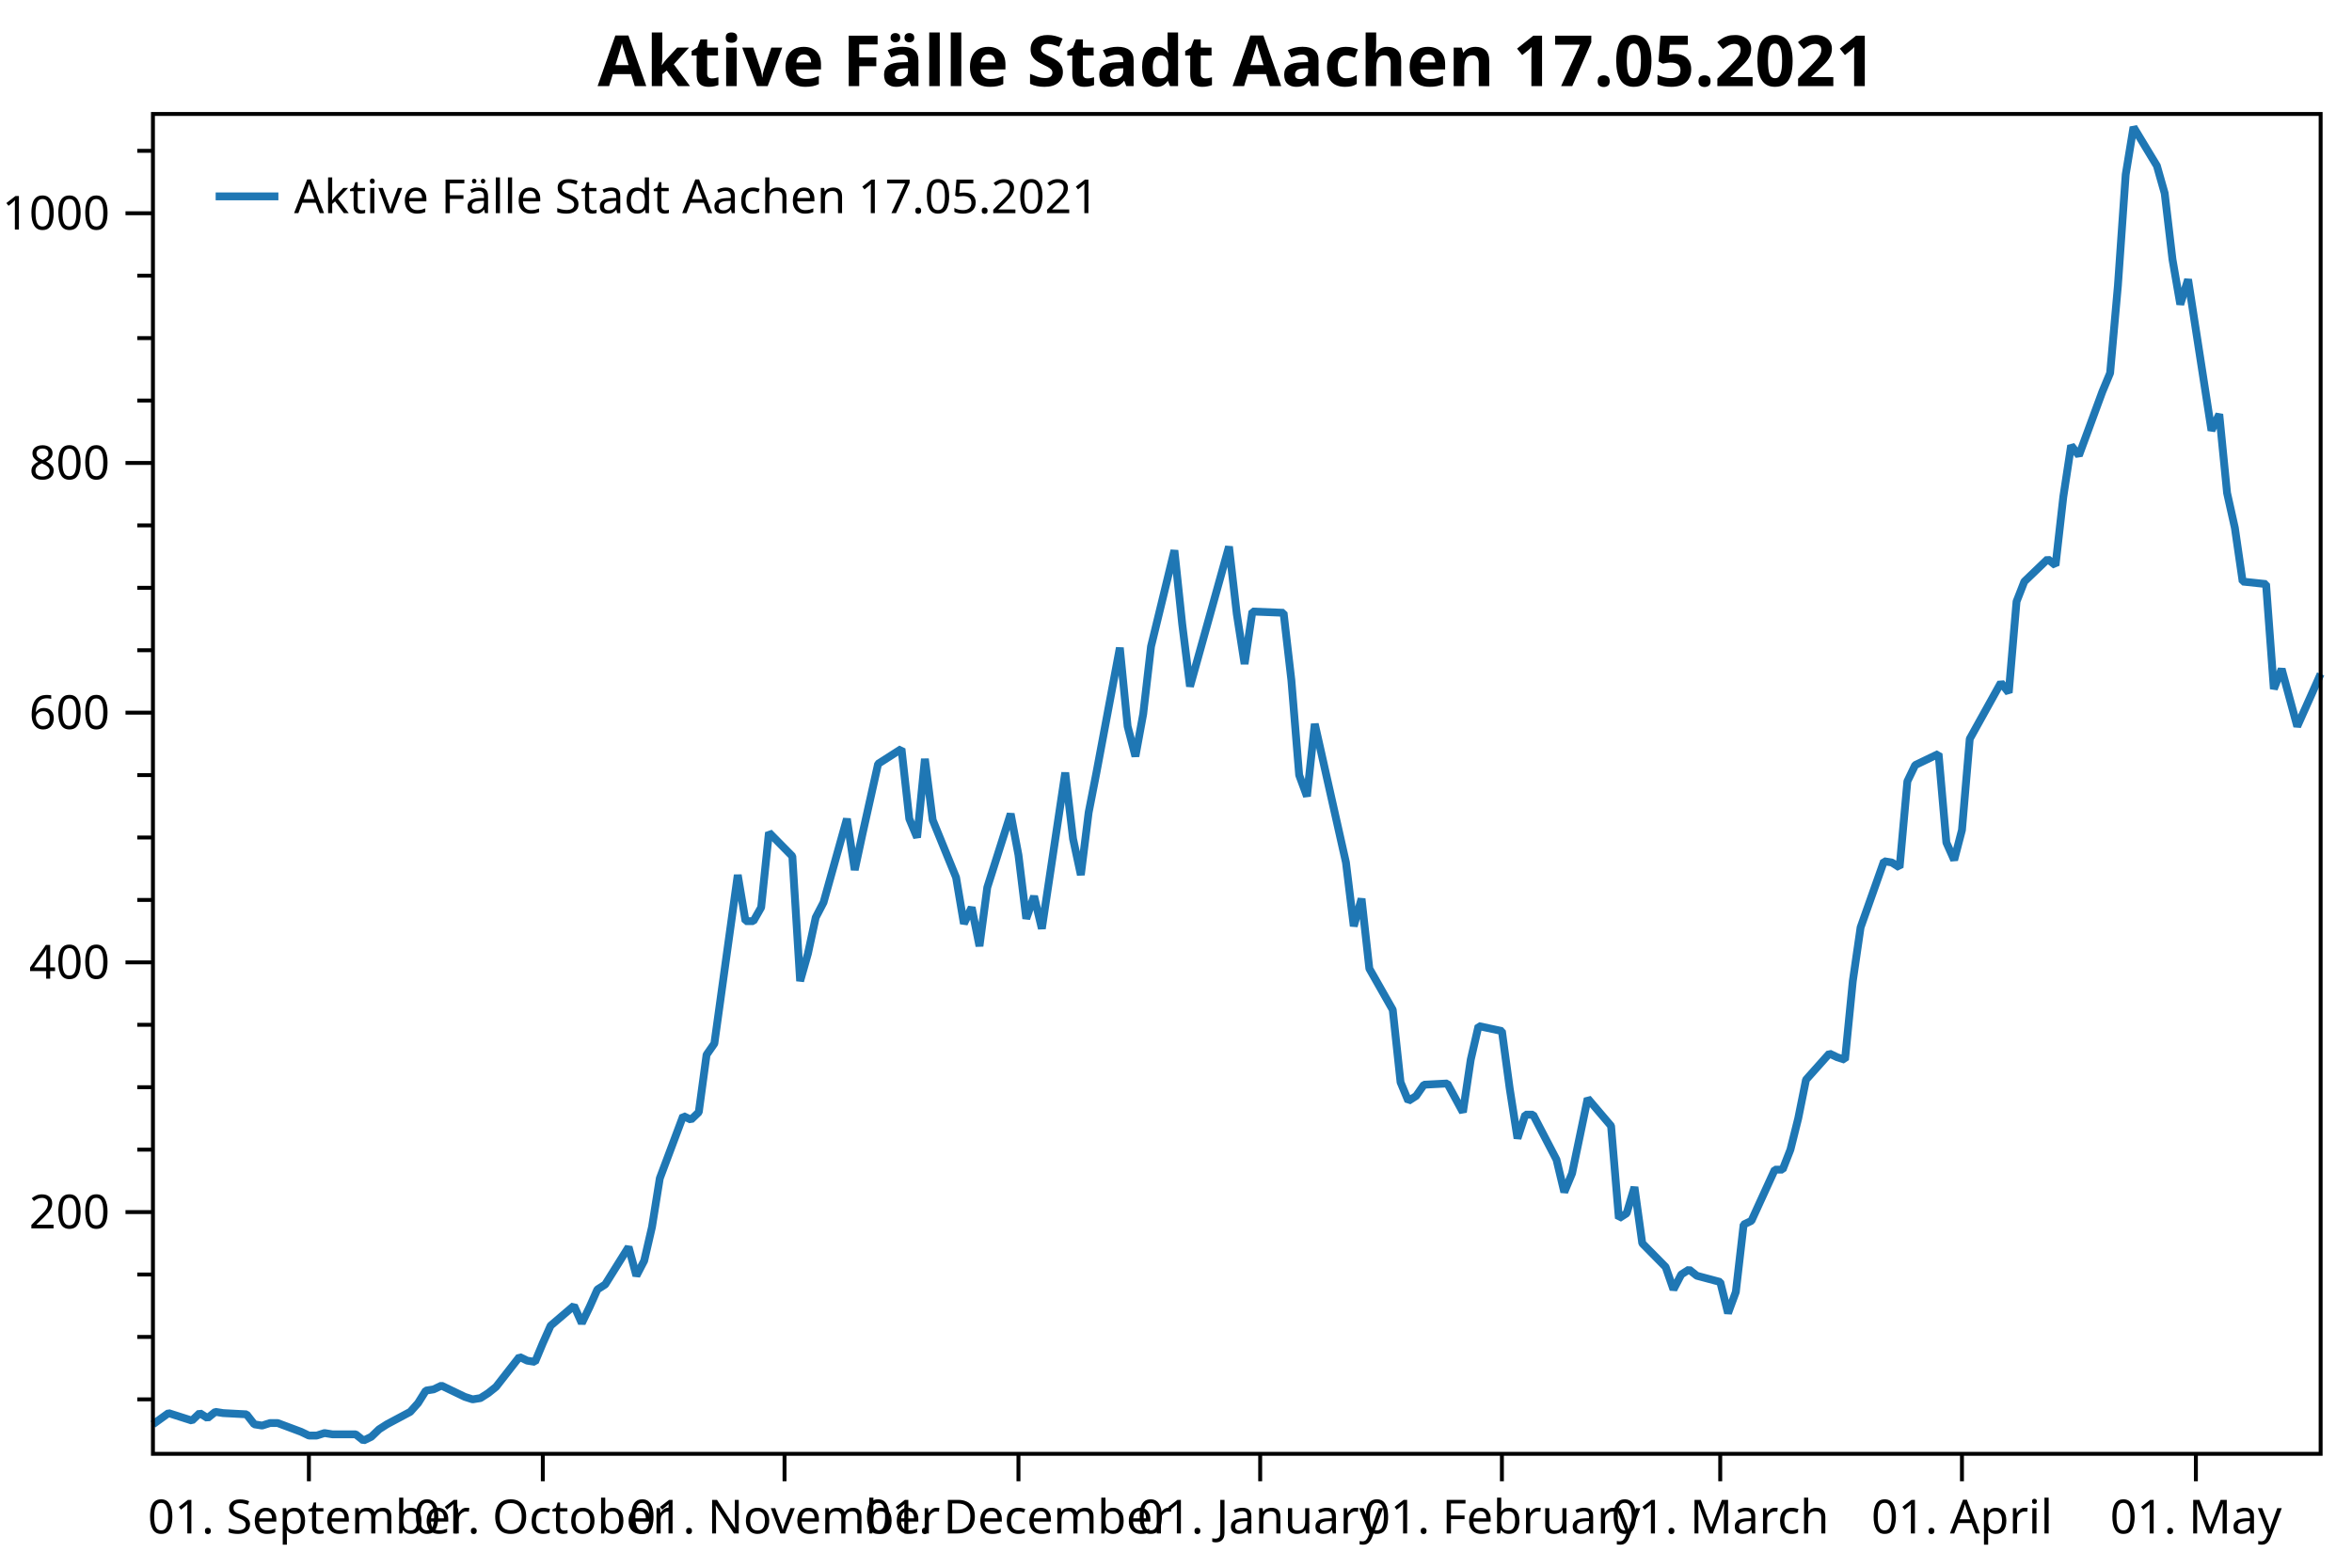
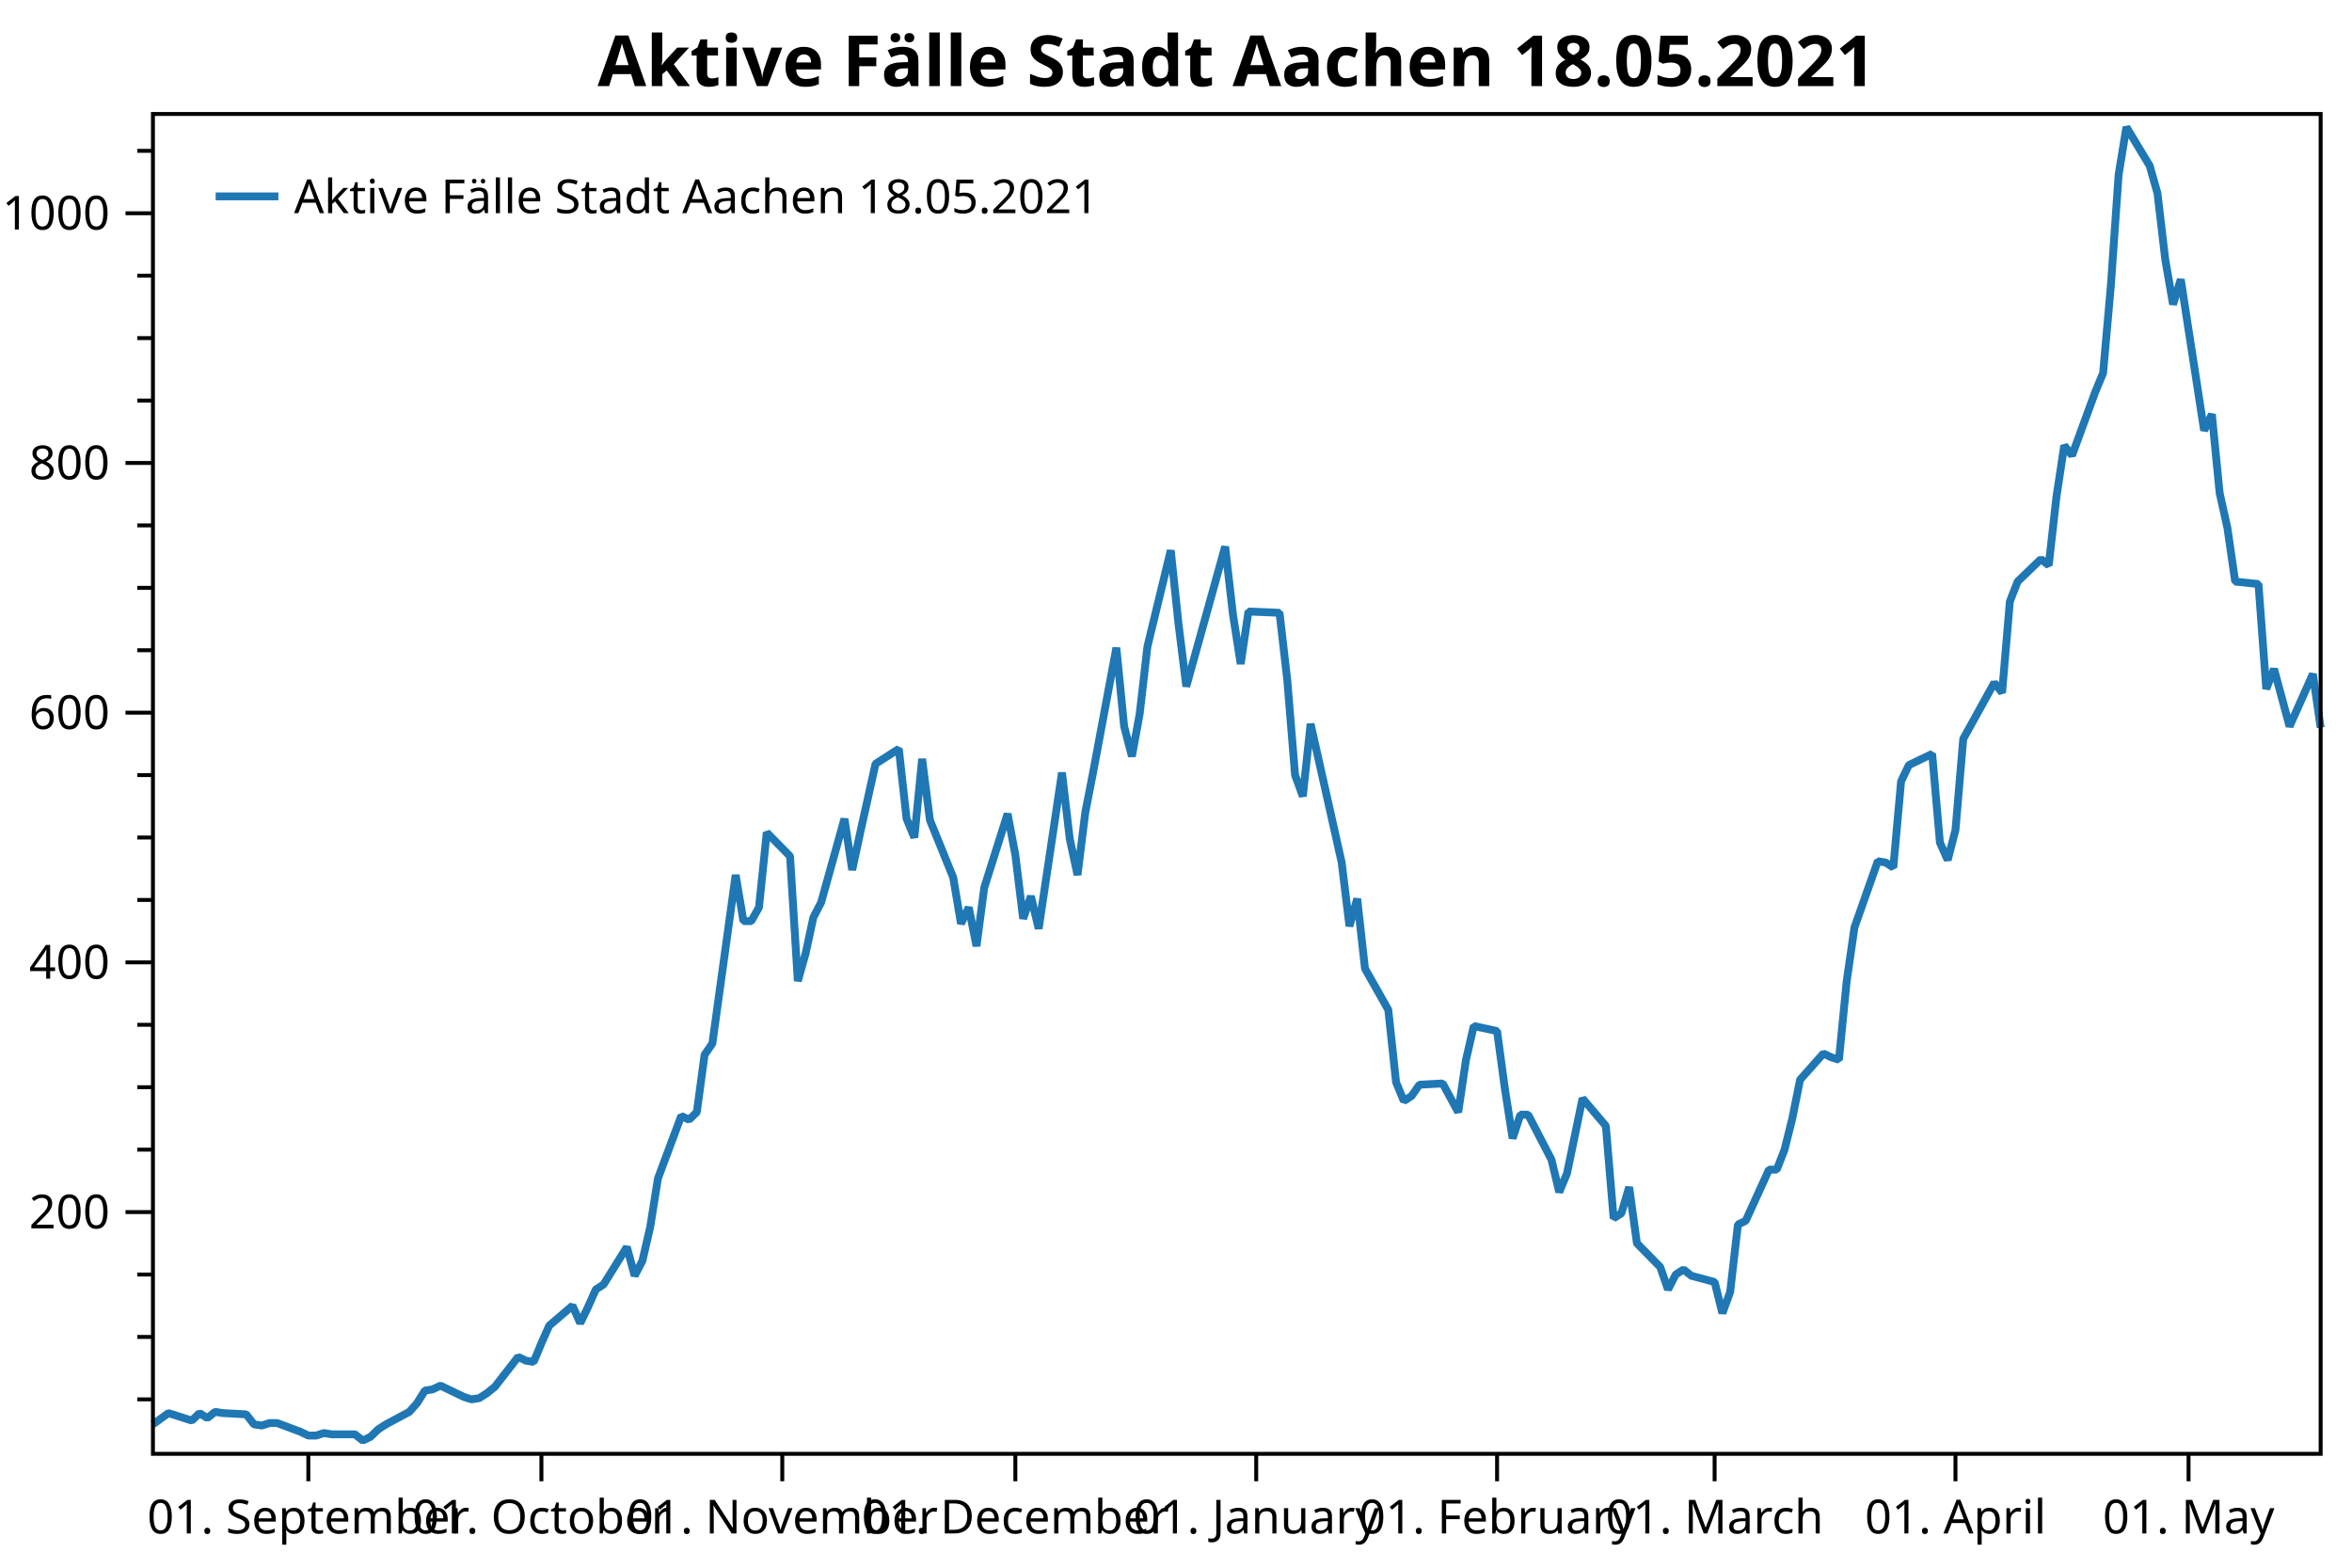
<svg xmlns="http://www.w3.org/2000/svg" width="600" height="400" version="1.1">
  <rect x="0" y="0" width="600" height="400" style="fill:rgb(255,255,255);stroke:none;" />
  <polyline points="39.016,357.05 35.016,357.05" style="fill:none;stroke:black;stroke-width:1" />
  <polyline points="39.016,341.121 35.016,341.121" style="fill:none;stroke:black;stroke-width:1" />
  <polyline points="39.016,325.193 35.016,325.193" style="fill:none;stroke:black;stroke-width:1" />
  <polyline points="39.016,293.336 35.016,293.336" style="fill:none;stroke:black;stroke-width:1" />
  <polyline points="39.016,277.408 35.016,277.408" style="fill:none;stroke:black;stroke-width:1" />
  <polyline points="39.016,261.48 35.016,261.48" style="fill:none;stroke:black;stroke-width:1" />
  <polyline points="39.016,229.623 35.016,229.623" style="fill:none;stroke:black;stroke-width:1" />
  <polyline points="39.016,213.695 35.016,213.695" style="fill:none;stroke:black;stroke-width:1" />
  <polyline points="39.016,197.767 35.016,197.767" style="fill:none;stroke:black;stroke-width:1" />
  <polyline points="39.016,165.91 35.016,165.91" style="fill:none;stroke:black;stroke-width:1" />
  <polyline points="39.016,149.982 35.016,149.982" style="fill:none;stroke:black;stroke-width:1" />
  <polyline points="39.016,134.053 35.016,134.053" style="fill:none;stroke:black;stroke-width:1" />
  <polyline points="39.016,102.197 35.016,102.197" style="fill:none;stroke:black;stroke-width:1" />
  <polyline points="39.016,86.269 35.016,86.269" style="fill:none;stroke:black;stroke-width:1" />
  <polyline points="39.016,70.34 35.016,70.34" style="fill:none;stroke:black;stroke-width:1" />
  <polyline points="39.016,38.484 35.016,38.484" style="fill:none;stroke:black;stroke-width:1" />
  <text dominant-baseline="middle" text-anchor="end" transform="translate(28.016,309.2646)" font-family="Segoe UI" font-size="12" font-weight="400" fill="black">200</text>
  <text dominant-baseline="middle" text-anchor="end" transform="translate(28.016,245.5514)" font-family="Segoe UI" font-size="12" font-weight="400" fill="black">400</text>
  <text dominant-baseline="middle" text-anchor="end" transform="translate(28.016,181.8382)" font-family="Segoe UI" font-size="12" font-weight="400" fill="black">600</text>
  <text dominant-baseline="middle" text-anchor="end" transform="translate(28.016,118.125)" font-family="Segoe UI" font-size="12" font-weight="400" fill="black">800</text>
  <text dominant-baseline="middle" text-anchor="end" transform="translate(28.016,54.4119)" font-family="Segoe UI" font-size="12" font-weight="400" fill="black">1000</text>
  <polyline points="39.016,309.265 32.016,309.265" style="fill:none;stroke:black;stroke-width:1" />
  <polyline points="39.016,245.551 32.016,245.551" style="fill:none;stroke:black;stroke-width:1" />
  <polyline points="39.016,181.838 32.016,181.838" style="fill:none;stroke:black;stroke-width:1" />
  <polyline points="39.016,118.125 32.016,118.125" style="fill:none;stroke:black;stroke-width:1" />
  <polyline points="39.016,54.412 32.016,54.412" style="fill:none;stroke:black;stroke-width:1" />
-   <text dominant-baseline="hanging" text-anchor="middle" transform="translate(78.799,381.947)" font-family="Segoe UI" font-size="12" font-weight="400" fill="black">01. September</text>
-   <text dominant-baseline="hanging" text-anchor="middle" transform="translate(138.4736,381.947)" font-family="Segoe UI" font-size="12" font-weight="400" fill="black">01. October</text>
-   <text dominant-baseline="hanging" text-anchor="middle" transform="translate(200.1372,381.947)" font-family="Segoe UI" font-size="12" font-weight="400" fill="black">01. November</text>
-   <text dominant-baseline="hanging" text-anchor="middle" transform="translate(259.8118,381.947)" font-family="Segoe UI" font-size="12" font-weight="400" fill="black">01. December</text>
-   <text dominant-baseline="hanging" text-anchor="middle" transform="translate(321.4755,381.947)" font-family="Segoe UI" font-size="12" font-weight="400" fill="black">01. January</text>
-   <text dominant-baseline="hanging" text-anchor="middle" transform="translate(383.1391,381.947)" font-family="Segoe UI" font-size="12" font-weight="400" fill="black">01. February</text>
-   <text dominant-baseline="hanging" text-anchor="middle" transform="translate(438.8354,381.947)" font-family="Segoe UI" font-size="12" font-weight="400" fill="black">01. March</text>
-   <text dominant-baseline="hanging" text-anchor="middle" transform="translate(500.4991,381.947)" font-family="Segoe UI" font-size="12" font-weight="400" fill="black">01. April</text>
-   <text dominant-baseline="hanging" text-anchor="middle" transform="translate(560.1736,381.947)" font-family="Segoe UI" font-size="12" font-weight="400" fill="black">01. May</text>
-   <polyline points="78.799,370.947 78.799,377.947" style="fill:none;stroke:black;stroke-width:1" />
-   <polyline points="138.474,370.947 138.474,377.947" style="fill:none;stroke:black;stroke-width:1" />
-   <polyline points="200.137,370.947 200.137,377.947" style="fill:none;stroke:black;stroke-width:1" />
-   <polyline points="259.812,370.947 259.812,377.947" style="fill:none;stroke:black;stroke-width:1" />
-   <polyline points="321.476,370.947 321.476,377.947" style="fill:none;stroke:black;stroke-width:1" />
-   <polyline points="383.139,370.947 383.139,377.947" style="fill:none;stroke:black;stroke-width:1" />
-   <polyline points="438.835,370.947 438.835,377.947" style="fill:none;stroke:black;stroke-width:1" />
-   <polyline points="500.499,370.947 500.499,377.947" style="fill:none;stroke:black;stroke-width:1" />
-   <polyline points="560.174,370.947 560.174,377.947" style="fill:none;stroke:black;stroke-width:1" />
-   <polyline points="39.016,363.421 42.994,360.554 48.962,362.465 50.951,360.554 52.94,361.828 54.929,360.235 56.918,360.554 62.886,360.872 64.875,363.421 66.864,363.739 68.853,363.102 70.842,363.102 76.81,365.332 78.799,366.288 80.788,366.288 82.777,365.651 84.766,365.969 90.734,365.969 92.723,367.562 94.712,366.606 96.701,364.695 98.691,363.421 104.658,360.235 106.647,358.005 108.636,354.82 110.625,354.501 112.615,353.545 118.582,356.412 120.571,357.05 122.56,356.731 124.549,355.457 126.539,353.864 132.506,346.218 134.495,347.174 136.484,347.493 138.474,342.714 140.463,338.254 146.43,333.157 148.419,337.617 150.409,333.476 152.398,329.016 154.387,327.741 160.354,318.185 162.343,325.512 164.333,321.689 166.322,313.087 168.311,300.663 174.278,284.735 176.267,285.691 178.257,283.779 180.246,269.125 182.235,266.258 188.202,223.252 190.191,235.039 192.181,235.039 194.17,231.535 196.159,212.421 202.126,218.473 204.115,250.33 206.105,243.321 208.094,234.083 210.083,230.26 216.05,208.916 218.04,221.977 220.029,212.739 224.007,194.899 229.975,191.077 231.964,208.916 233.953,213.695 235.942,193.625 237.931,209.235 243.899,223.889 245.888,235.676 247.877,231.535 249.866,241.41 251.855,226.438 257.823,207.642 259.812,218.155 261.801,234.402 263.79,228.667 265.779,236.95 271.747,197.129 273.736,214.013 275.725,223.252 277.714,207.323 279.703,197.129 285.671,165.273 287.66,185.343 289.649,192.988 291.638,182.157 293.627,164.954 299.595,140.425 301.584,159.22 303.573,175.148 313.519,139.469 315.508,156.672 317.497,169.414 319.486,156.034 327.443,156.353 329.432,173.555 331.421,197.767 333.41,203.182 335.399,184.705 343.356,220.066 345.345,236.313 347.334,229.305 349.324,247.144 355.291,257.657 357.28,276.134 359.269,280.912 361.259,279.638 363.248,276.771 369.215,276.452 373.193,283.779 375.183,270.4 377.172,261.798 383.139,263.072 385.128,277.727 387.117,290.469 389.107,284.416 391.096,284.416 397.063,295.885 399.052,304.168 401.041,299.389 403.031,289.832 405.02,280.275 410.987,287.284 412.976,310.857 414.966,309.583 416.955,302.893 418.944,317.229 424.911,323.281 426.901,329.016 428.89,325.193 430.879,323.919 432.868,325.512 438.835,327.104 440.825,335.068 442.814,329.653 444.803,312.45 446.792,311.495 452.759,298.433 454.749,298.433 456.738,293.336 458.727,285.372 460.716,275.497 466.683,268.807 468.673,269.762 470.662,270.4 472.651,250.33 474.64,236.632 480.608,219.748 482.597,220.066 484.586,221.34 486.575,199.359 488.564,195.218 494.532,192.351 496.521,214.969 498.51,219.429 500.499,211.783 502.488,188.528 510.445,174.193 512.434,176.741 514.423,153.486 516.412,148.389 522.38,142.655 524.369,144.248 526.358,126.726 528.347,113.665 530.336,116.214 536.304,99.967 538.293,95.188 540.282,72.889 542.271,44.536 544.26,32.431 550.228,42.306 552.217,49.315 554.206,66.199 556.195,77.667 558.184,71.296 564.152,109.842 566.141,105.701 568.13,125.771 570.119,134.69 572.109,148.389 578.076,149.026 580.065,175.786 582.054,170.688 586.033,185.343 592,171.963" style="fill:none;stroke:rgb(31,119,180);stroke-width:2;stroke-linejoin:bevel" />
-   <text dominant-baseline="hanging" text-anchor="middle" transform="translate(315.508,8)" font-family="Segoe UI" font-size="18" font-weight="700" fill="black">Aktive Fälle Stadt Aachen 17.05.2021</text>
+   <text dominant-baseline="hanging" text-anchor="middle" transform="translate(78.6564,381.947)" font-family="Segoe UI" font-size="12" font-weight="400" fill="black">01. September</text>
+   <text dominant-baseline="hanging" text-anchor="middle" transform="translate(138.1171,381.947)" font-family="Segoe UI" font-size="12" font-weight="400" fill="black">01. October</text>
+   <text dominant-baseline="hanging" text-anchor="middle" transform="translate(199.5597,381.947)" font-family="Segoe UI" font-size="12" font-weight="400" fill="black">01. November</text>
+   <text dominant-baseline="hanging" text-anchor="middle" transform="translate(259.0204,381.947)" font-family="Segoe UI" font-size="12" font-weight="400" fill="black">01. December</text>
+   <text dominant-baseline="hanging" text-anchor="middle" transform="translate(320.4631,381.947)" font-family="Segoe UI" font-size="12" font-weight="400" fill="black">01. January</text>
+   <text dominant-baseline="hanging" text-anchor="middle" transform="translate(381.9057,381.947)" font-family="Segoe UI" font-size="12" font-weight="400" fill="black">01. February</text>
+   <text dominant-baseline="hanging" text-anchor="middle" transform="translate(437.4023,381.947)" font-family="Segoe UI" font-size="12" font-weight="400" fill="black">01. March</text>
+   <text dominant-baseline="hanging" text-anchor="middle" transform="translate(498.845,381.947)" font-family="Segoe UI" font-size="12" font-weight="400" fill="black">01. April</text>
+   <text dominant-baseline="hanging" text-anchor="middle" transform="translate(558.3056,381.947)" font-family="Segoe UI" font-size="12" font-weight="400" fill="black">01. May</text>
+   <polyline points="78.656,370.947 78.656,377.947" style="fill:none;stroke:black;stroke-width:1" />
+   <polyline points="138.117,370.947 138.117,377.947" style="fill:none;stroke:black;stroke-width:1" />
+   <polyline points="199.56,370.947 199.56,377.947" style="fill:none;stroke:black;stroke-width:1" />
+   <polyline points="259.02,370.947 259.02,377.947" style="fill:none;stroke:black;stroke-width:1" />
+   <polyline points="320.463,370.947 320.463,377.947" style="fill:none;stroke:black;stroke-width:1" />
+   <polyline points="381.906,370.947 381.906,377.947" style="fill:none;stroke:black;stroke-width:1" />
+   <polyline points="437.402,370.947 437.402,377.947" style="fill:none;stroke:black;stroke-width:1" />
+   <polyline points="498.845,370.947 498.845,377.947" style="fill:none;stroke:black;stroke-width:1" />
+   <polyline points="558.306,370.947 558.306,377.947" style="fill:none;stroke:black;stroke-width:1" />
+   <polyline points="39.016,363.421 42.98,360.554 48.926,362.465 50.908,360.554 52.89,361.828 54.872,360.235 56.854,360.554 62.8,360.872 64.782,363.421 66.764,363.739 68.746,363.102 70.728,363.102 76.674,365.332 78.656,366.288 80.638,366.288 82.621,365.651 84.603,365.969 90.549,365.969 92.531,367.562 94.513,366.606 96.495,364.695 98.477,363.421 104.423,360.235 106.405,358.005 108.387,354.82 110.369,354.501 112.351,353.545 118.297,356.412 120.279,357.05 122.261,356.731 124.243,355.457 126.225,353.864 132.171,346.218 134.153,347.174 136.135,347.493 138.117,342.714 140.099,338.254 146.045,333.157 148.027,337.617 150.009,333.476 151.991,329.016 153.973,327.741 159.919,318.185 161.901,325.512 163.883,321.689 165.865,313.087 167.847,300.663 173.793,284.735 175.775,285.691 177.757,283.779 179.739,269.125 181.721,266.258 187.668,223.252 189.65,235.039 191.632,235.039 193.614,231.535 195.596,212.421 201.542,218.473 203.524,250.33 205.506,243.321 207.488,234.083 209.47,230.26 215.416,208.916 217.398,221.977 219.38,212.739 223.344,194.899 229.29,191.077 231.272,208.916 233.254,213.695 235.236,193.625 237.218,209.235 243.164,223.889 245.146,235.676 247.128,231.535 249.11,241.41 251.092,226.438 257.038,207.642 259.02,218.155 261.002,234.402 262.984,228.667 264.966,236.95 270.913,197.129 272.894,214.013 274.877,223.252 276.859,207.323 278.841,197.129 284.787,165.273 286.769,185.343 288.751,192.988 290.733,182.157 292.715,164.954 298.661,140.425 300.643,159.22 302.625,175.148 312.535,139.469 314.517,156.672 316.499,169.414 318.481,156.034 326.409,156.353 328.391,173.555 330.373,197.767 332.355,203.182 334.337,184.705 342.265,220.066 344.247,236.313 346.229,229.305 348.211,247.144 354.157,257.657 356.139,276.134 358.122,280.912 360.103,279.638 362.086,276.771 368.032,276.452 371.996,283.779 373.978,270.4 375.96,261.798 381.906,263.072 383.888,277.727 385.87,290.469 387.852,284.416 389.834,284.416 395.78,295.885 397.762,304.168 399.744,299.389 401.726,289.832 403.708,280.275 409.654,287.284 411.636,310.857 413.618,309.583 415.6,302.893 417.582,317.229 423.528,323.281 425.51,329.016 427.492,325.193 429.474,323.919 431.456,325.512 437.402,327.104 439.384,335.068 441.366,329.653 443.348,312.45 445.33,311.495 451.276,298.433 453.259,298.433 455.24,293.336 457.223,285.372 459.205,275.497 465.151,268.807 467.133,269.762 469.115,270.4 471.097,250.33 473.079,236.632 479.025,219.748 481.007,220.066 482.989,221.34 484.971,199.359 486.953,195.218 492.899,192.351 494.881,214.969 496.863,219.429 498.845,211.783 500.827,188.528 508.755,174.193 510.737,176.741 512.719,153.486 514.701,148.389 520.647,142.655 522.629,144.248 524.611,126.726 526.593,113.665 528.575,116.214 534.521,99.967 536.503,95.188 538.485,72.889 540.467,44.536 542.449,32.431 548.395,42.306 550.378,49.315 552.36,66.199 554.342,77.667 556.324,71.296 562.27,109.842 564.252,105.701 566.234,125.771 568.216,134.69 570.198,148.389 576.144,149.026 578.126,175.786 580.108,170.688 584.072,185.343 590.018,171.963 592,185.661" style="fill:none;stroke:rgb(31,119,180);stroke-width:2;stroke-linejoin:bevel" />
+   <text dominant-baseline="hanging" text-anchor="middle" transform="translate(315.508,8)" font-family="Segoe UI" font-size="18" font-weight="700" fill="black">Aktive Fälle Stadt Aachen 18.05.2021</text>
  <polygon points="39.016,29.079 592,29.079 592,370.947 39.016,370.947" style="fill:none;stroke:black;stroke-width:1" />
  <polygon points="47.016,37.08 233.487,37.08 233.487,63.133 47.016,63.133" style="fill:none;stroke:none;" />
-   <text dominant-baseline="hanging" text-anchor="start" transform="translate(75.016,45.0795)" font-family="Segoe UI" font-size="12" font-weight="400" fill="black">Aktive Fälle Stadt Aachen 17.05.2021</text>
+   <text dominant-baseline="hanging" text-anchor="start" transform="translate(75.016,45.0795)" font-family="Segoe UI" font-size="12" font-weight="400" fill="black">Aktive Fälle Stadt Aachen 18.05.2021</text>
  <polyline points="55.016,50.106 71.016,50.106" style="fill:none;stroke:rgb(31,119,180);stroke-width:2" />
</svg>
